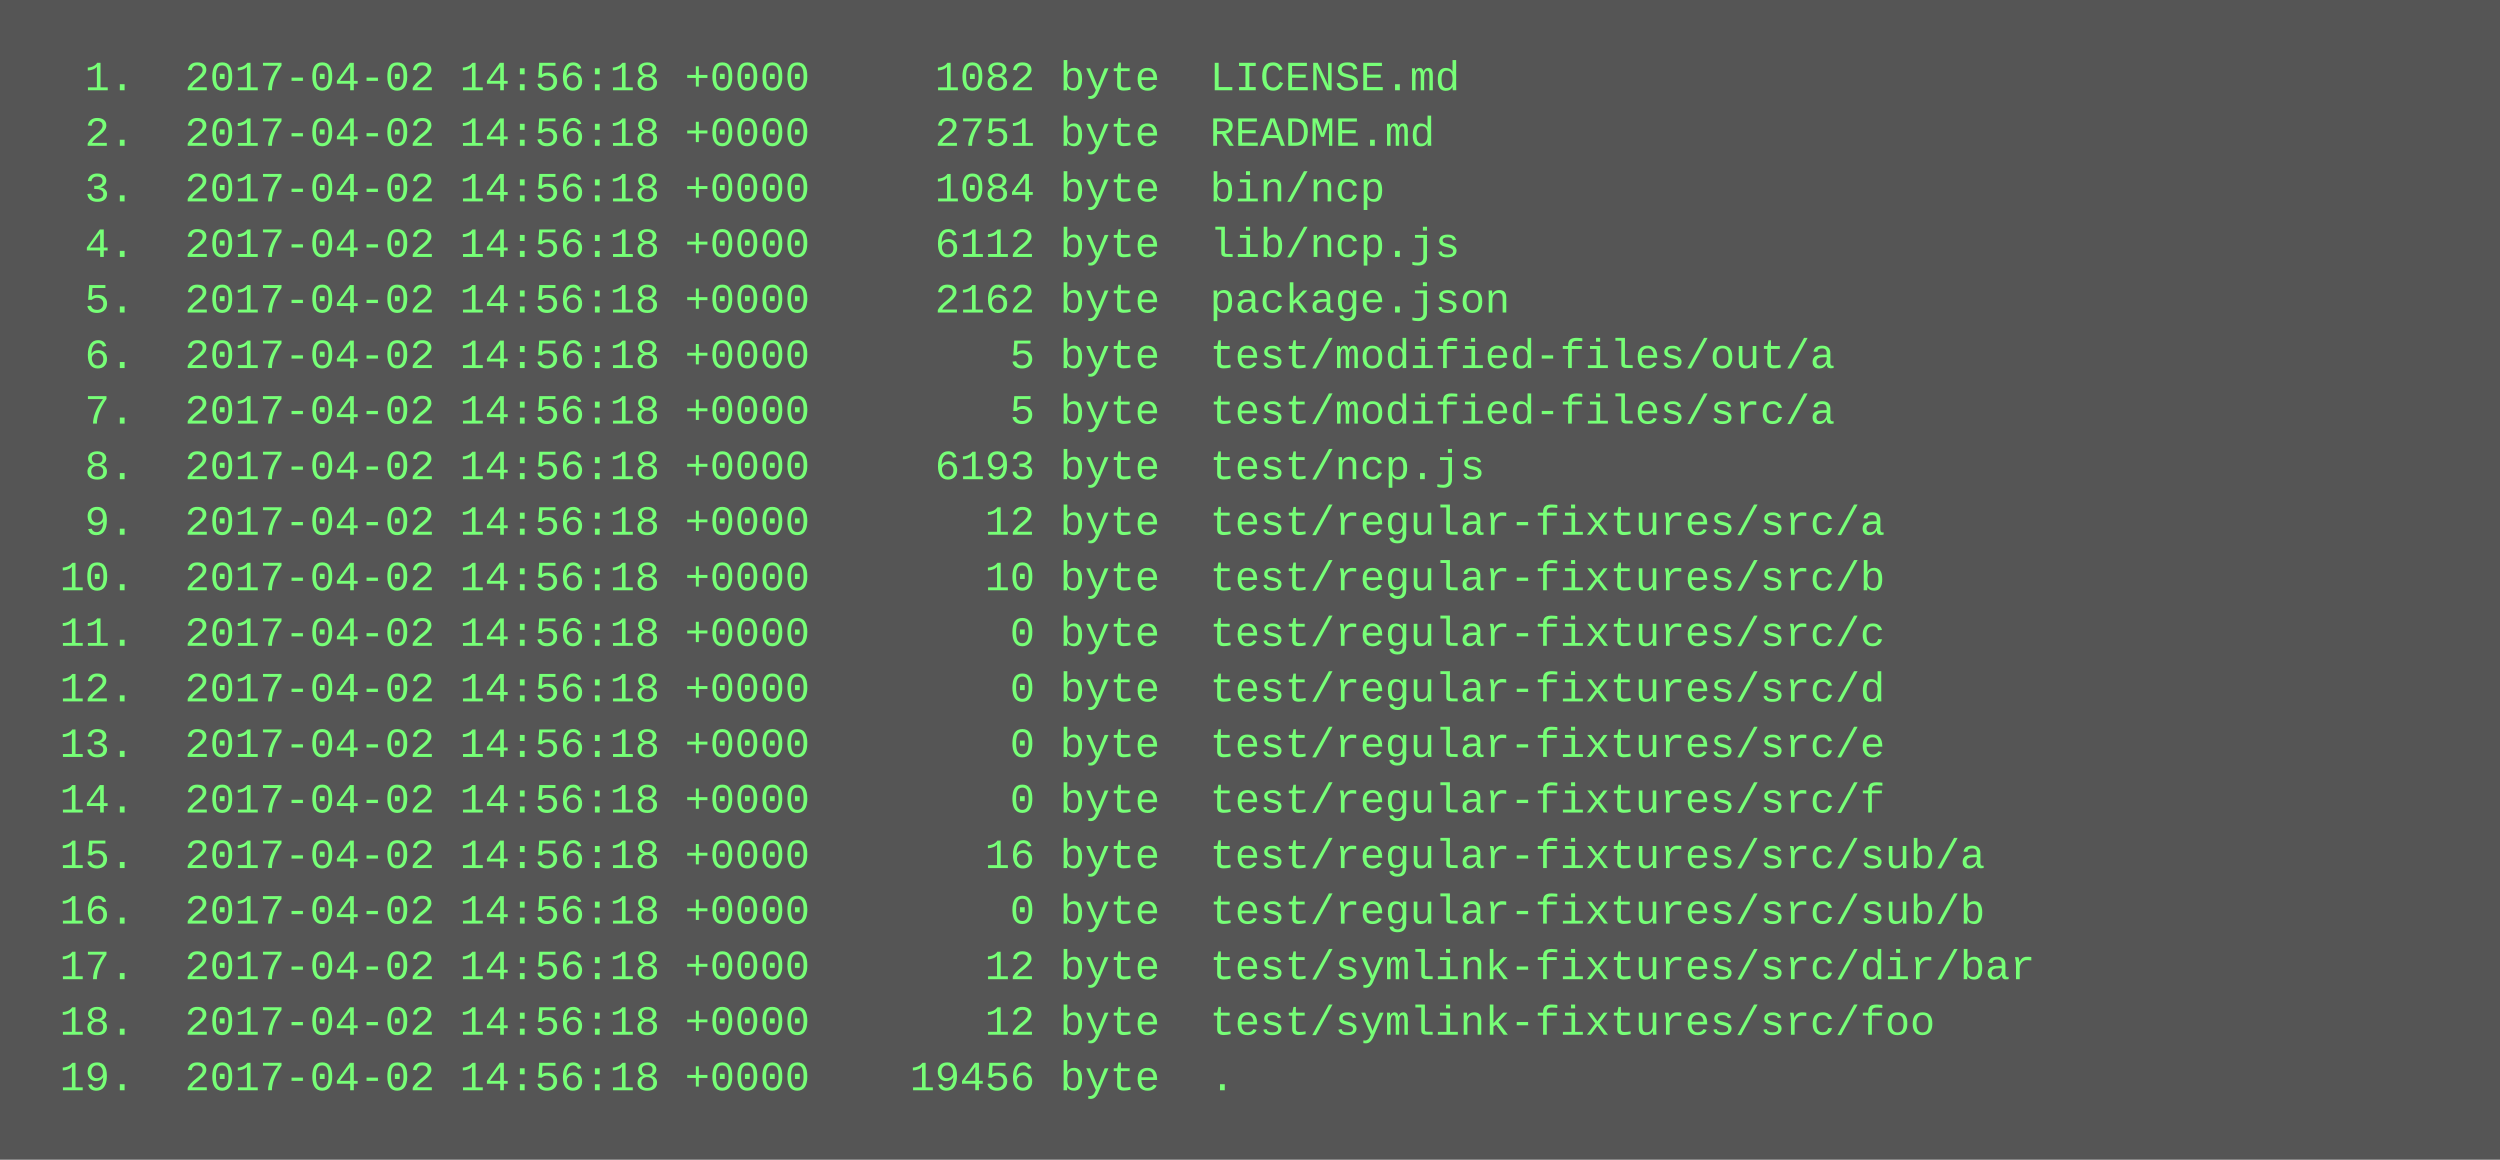
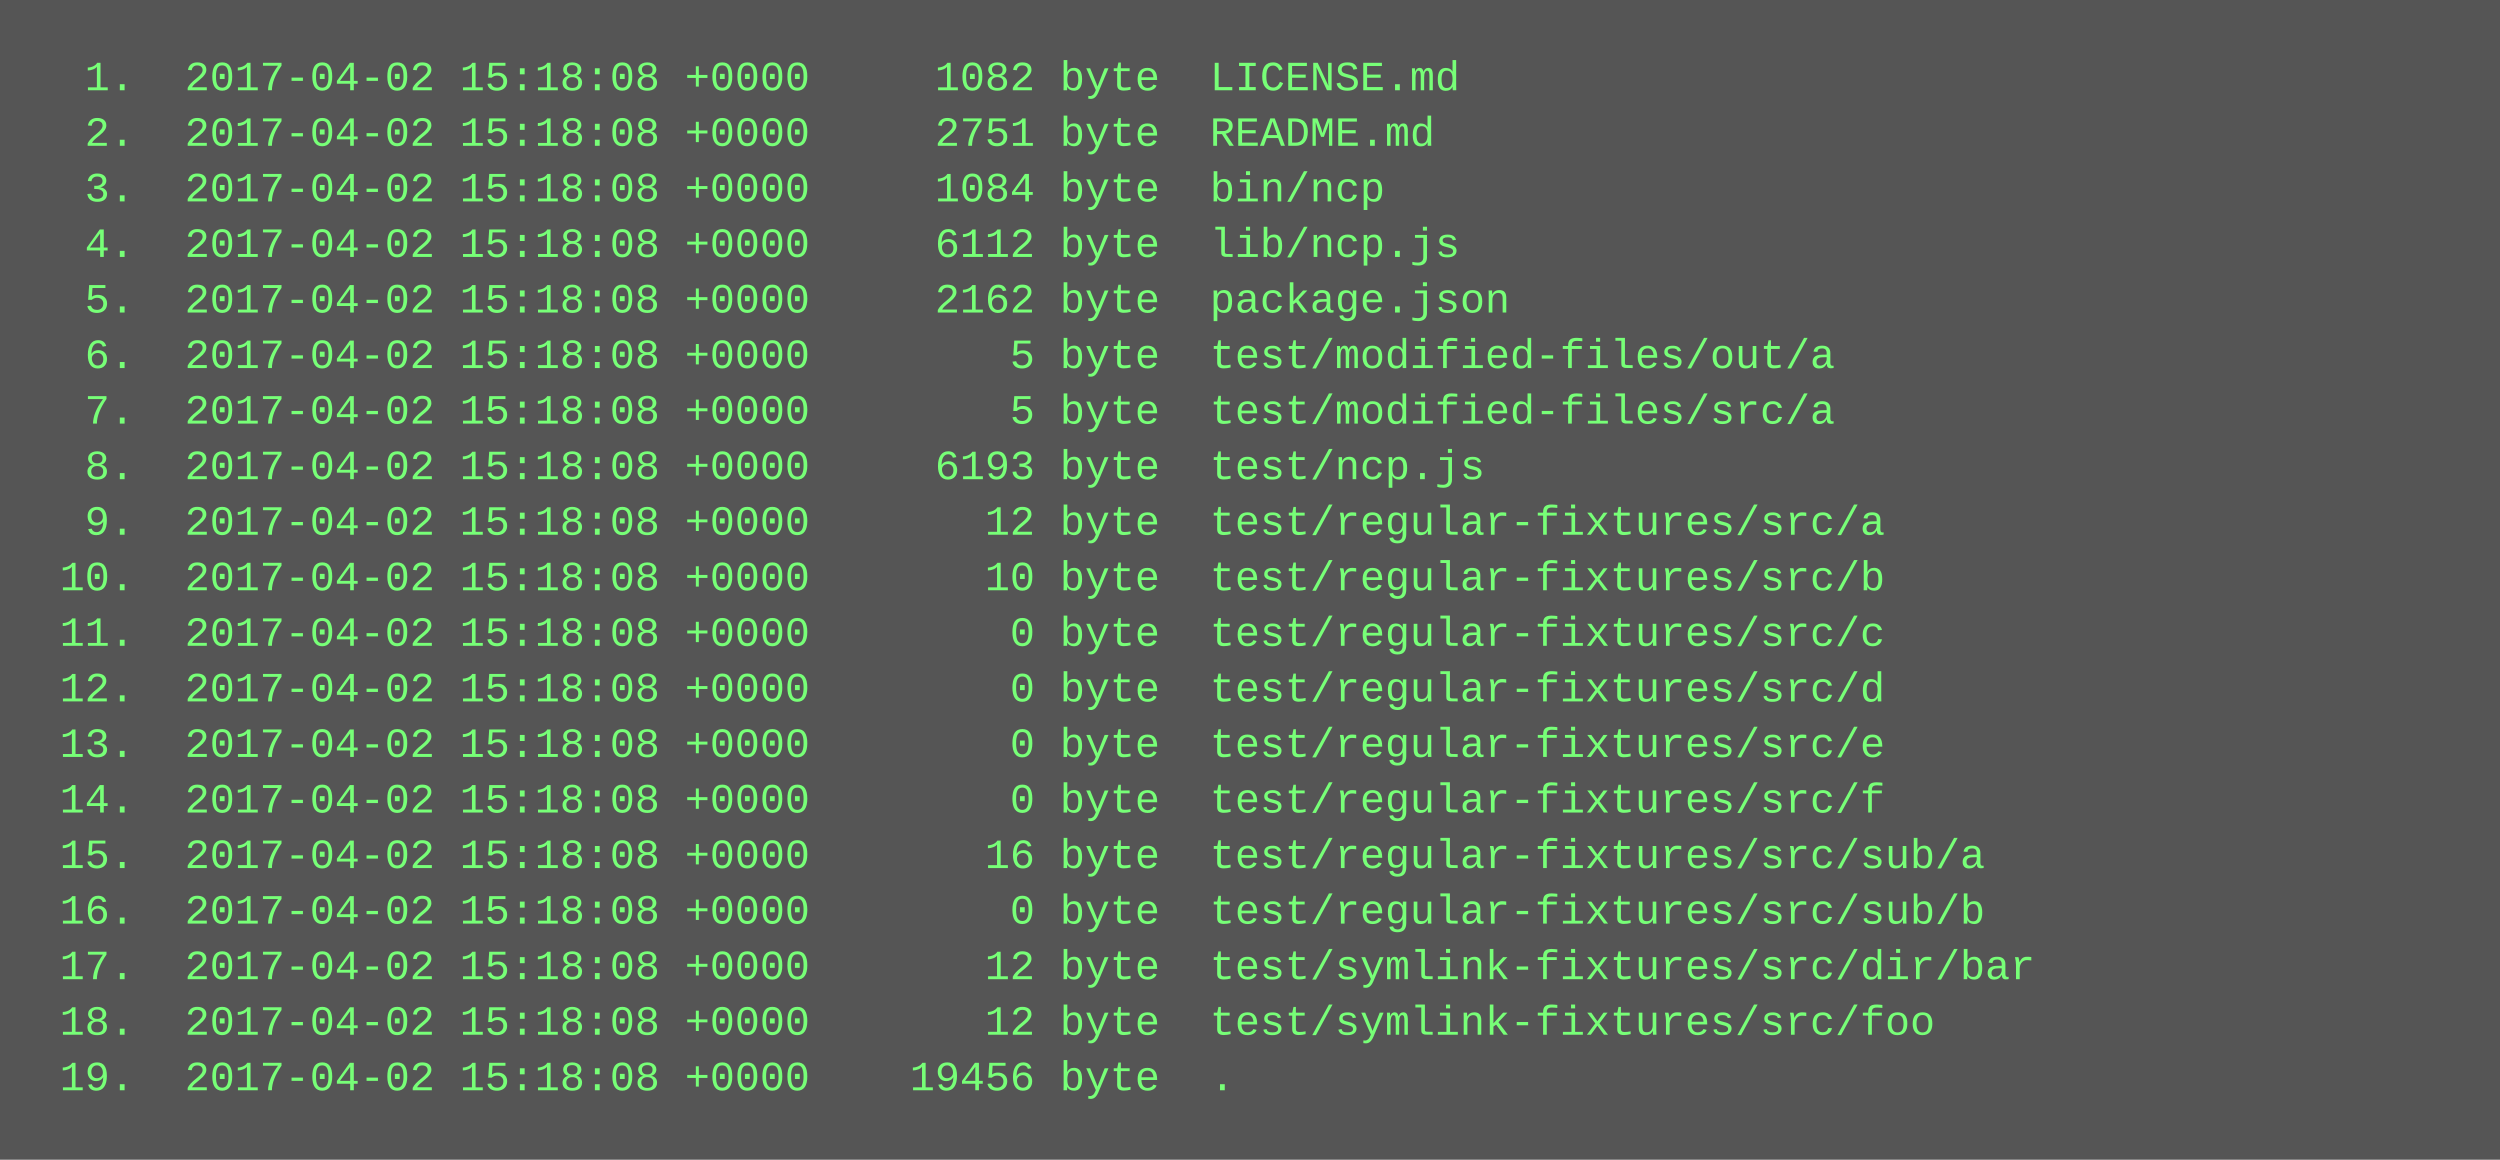
<svg xmlns="http://www.w3.org/2000/svg" height="334" width="720">
  <rect height="334" fill="#555" width="720" />
  <text fill="#7f7" font-family="Courier New" font-size="12" xml:space="preserve">
-     <tspan x="10" y="26">  1.  2017-04-02 14:56:18 +0000     1082 byte  LICENSE.md</tspan>
-     <tspan x="10" y="42">  2.  2017-04-02 14:56:18 +0000     2751 byte  README.md</tspan>
-     <tspan x="10" y="58">  3.  2017-04-02 14:56:18 +0000     1084 byte  bin/ncp</tspan>
-     <tspan x="10" y="74">  4.  2017-04-02 14:56:18 +0000     6112 byte  lib/ncp.js</tspan>
-     <tspan x="10" y="90">  5.  2017-04-02 14:56:18 +0000     2162 byte  package.json</tspan>
-     <tspan x="10" y="106">  6.  2017-04-02 14:56:18 +0000        5 byte  test/modified-files/out/a</tspan>
-     <tspan x="10" y="122">  7.  2017-04-02 14:56:18 +0000        5 byte  test/modified-files/src/a</tspan>
-     <tspan x="10" y="138">  8.  2017-04-02 14:56:18 +0000     6193 byte  test/ncp.js</tspan>
-     <tspan x="10" y="154">  9.  2017-04-02 14:56:18 +0000       12 byte  test/regular-fixtures/src/a</tspan>
-     <tspan x="10" y="170"> 10.  2017-04-02 14:56:18 +0000       10 byte  test/regular-fixtures/src/b</tspan>
-     <tspan x="10" y="186"> 11.  2017-04-02 14:56:18 +0000        0 byte  test/regular-fixtures/src/c</tspan>
-     <tspan x="10" y="202"> 12.  2017-04-02 14:56:18 +0000        0 byte  test/regular-fixtures/src/d</tspan>
-     <tspan x="10" y="218"> 13.  2017-04-02 14:56:18 +0000        0 byte  test/regular-fixtures/src/e</tspan>
-     <tspan x="10" y="234"> 14.  2017-04-02 14:56:18 +0000        0 byte  test/regular-fixtures/src/f</tspan>
-     <tspan x="10" y="250"> 15.  2017-04-02 14:56:18 +0000       16 byte  test/regular-fixtures/src/sub/a</tspan>
-     <tspan x="10" y="266"> 16.  2017-04-02 14:56:18 +0000        0 byte  test/regular-fixtures/src/sub/b</tspan>
-     <tspan x="10" y="282"> 17.  2017-04-02 14:56:18 +0000       12 byte  test/symlink-fixtures/src/dir/bar</tspan>
-     <tspan x="10" y="298"> 18.  2017-04-02 14:56:18 +0000       12 byte  test/symlink-fixtures/src/foo</tspan>
-     <tspan x="10" y="314"> 19.  2017-04-02 14:56:18 +0000    19456 byte  .</tspan>
+     <tspan x="10" y="26">  1.  2017-04-02 15:18:08 +0000     1082 byte  LICENSE.md</tspan>
+     <tspan x="10" y="42">  2.  2017-04-02 15:18:08 +0000     2751 byte  README.md</tspan>
+     <tspan x="10" y="58">  3.  2017-04-02 15:18:08 +0000     1084 byte  bin/ncp</tspan>
+     <tspan x="10" y="74">  4.  2017-04-02 15:18:08 +0000     6112 byte  lib/ncp.js</tspan>
+     <tspan x="10" y="90">  5.  2017-04-02 15:18:08 +0000     2162 byte  package.json</tspan>
+     <tspan x="10" y="106">  6.  2017-04-02 15:18:08 +0000        5 byte  test/modified-files/out/a</tspan>
+     <tspan x="10" y="122">  7.  2017-04-02 15:18:08 +0000        5 byte  test/modified-files/src/a</tspan>
+     <tspan x="10" y="138">  8.  2017-04-02 15:18:08 +0000     6193 byte  test/ncp.js</tspan>
+     <tspan x="10" y="154">  9.  2017-04-02 15:18:08 +0000       12 byte  test/regular-fixtures/src/a</tspan>
+     <tspan x="10" y="170"> 10.  2017-04-02 15:18:08 +0000       10 byte  test/regular-fixtures/src/b</tspan>
+     <tspan x="10" y="186"> 11.  2017-04-02 15:18:08 +0000        0 byte  test/regular-fixtures/src/c</tspan>
+     <tspan x="10" y="202"> 12.  2017-04-02 15:18:08 +0000        0 byte  test/regular-fixtures/src/d</tspan>
+     <tspan x="10" y="218"> 13.  2017-04-02 15:18:08 +0000        0 byte  test/regular-fixtures/src/e</tspan>
+     <tspan x="10" y="234"> 14.  2017-04-02 15:18:08 +0000        0 byte  test/regular-fixtures/src/f</tspan>
+     <tspan x="10" y="250"> 15.  2017-04-02 15:18:08 +0000       16 byte  test/regular-fixtures/src/sub/a</tspan>
+     <tspan x="10" y="266"> 16.  2017-04-02 15:18:08 +0000        0 byte  test/regular-fixtures/src/sub/b</tspan>
+     <tspan x="10" y="282"> 17.  2017-04-02 15:18:08 +0000       12 byte  test/symlink-fixtures/src/dir/bar</tspan>
+     <tspan x="10" y="298"> 18.  2017-04-02 15:18:08 +0000       12 byte  test/symlink-fixtures/src/foo</tspan>
+     <tspan x="10" y="314"> 19.  2017-04-02 15:18:08 +0000    19456 byte  .</tspan>
  </text>
</svg>
